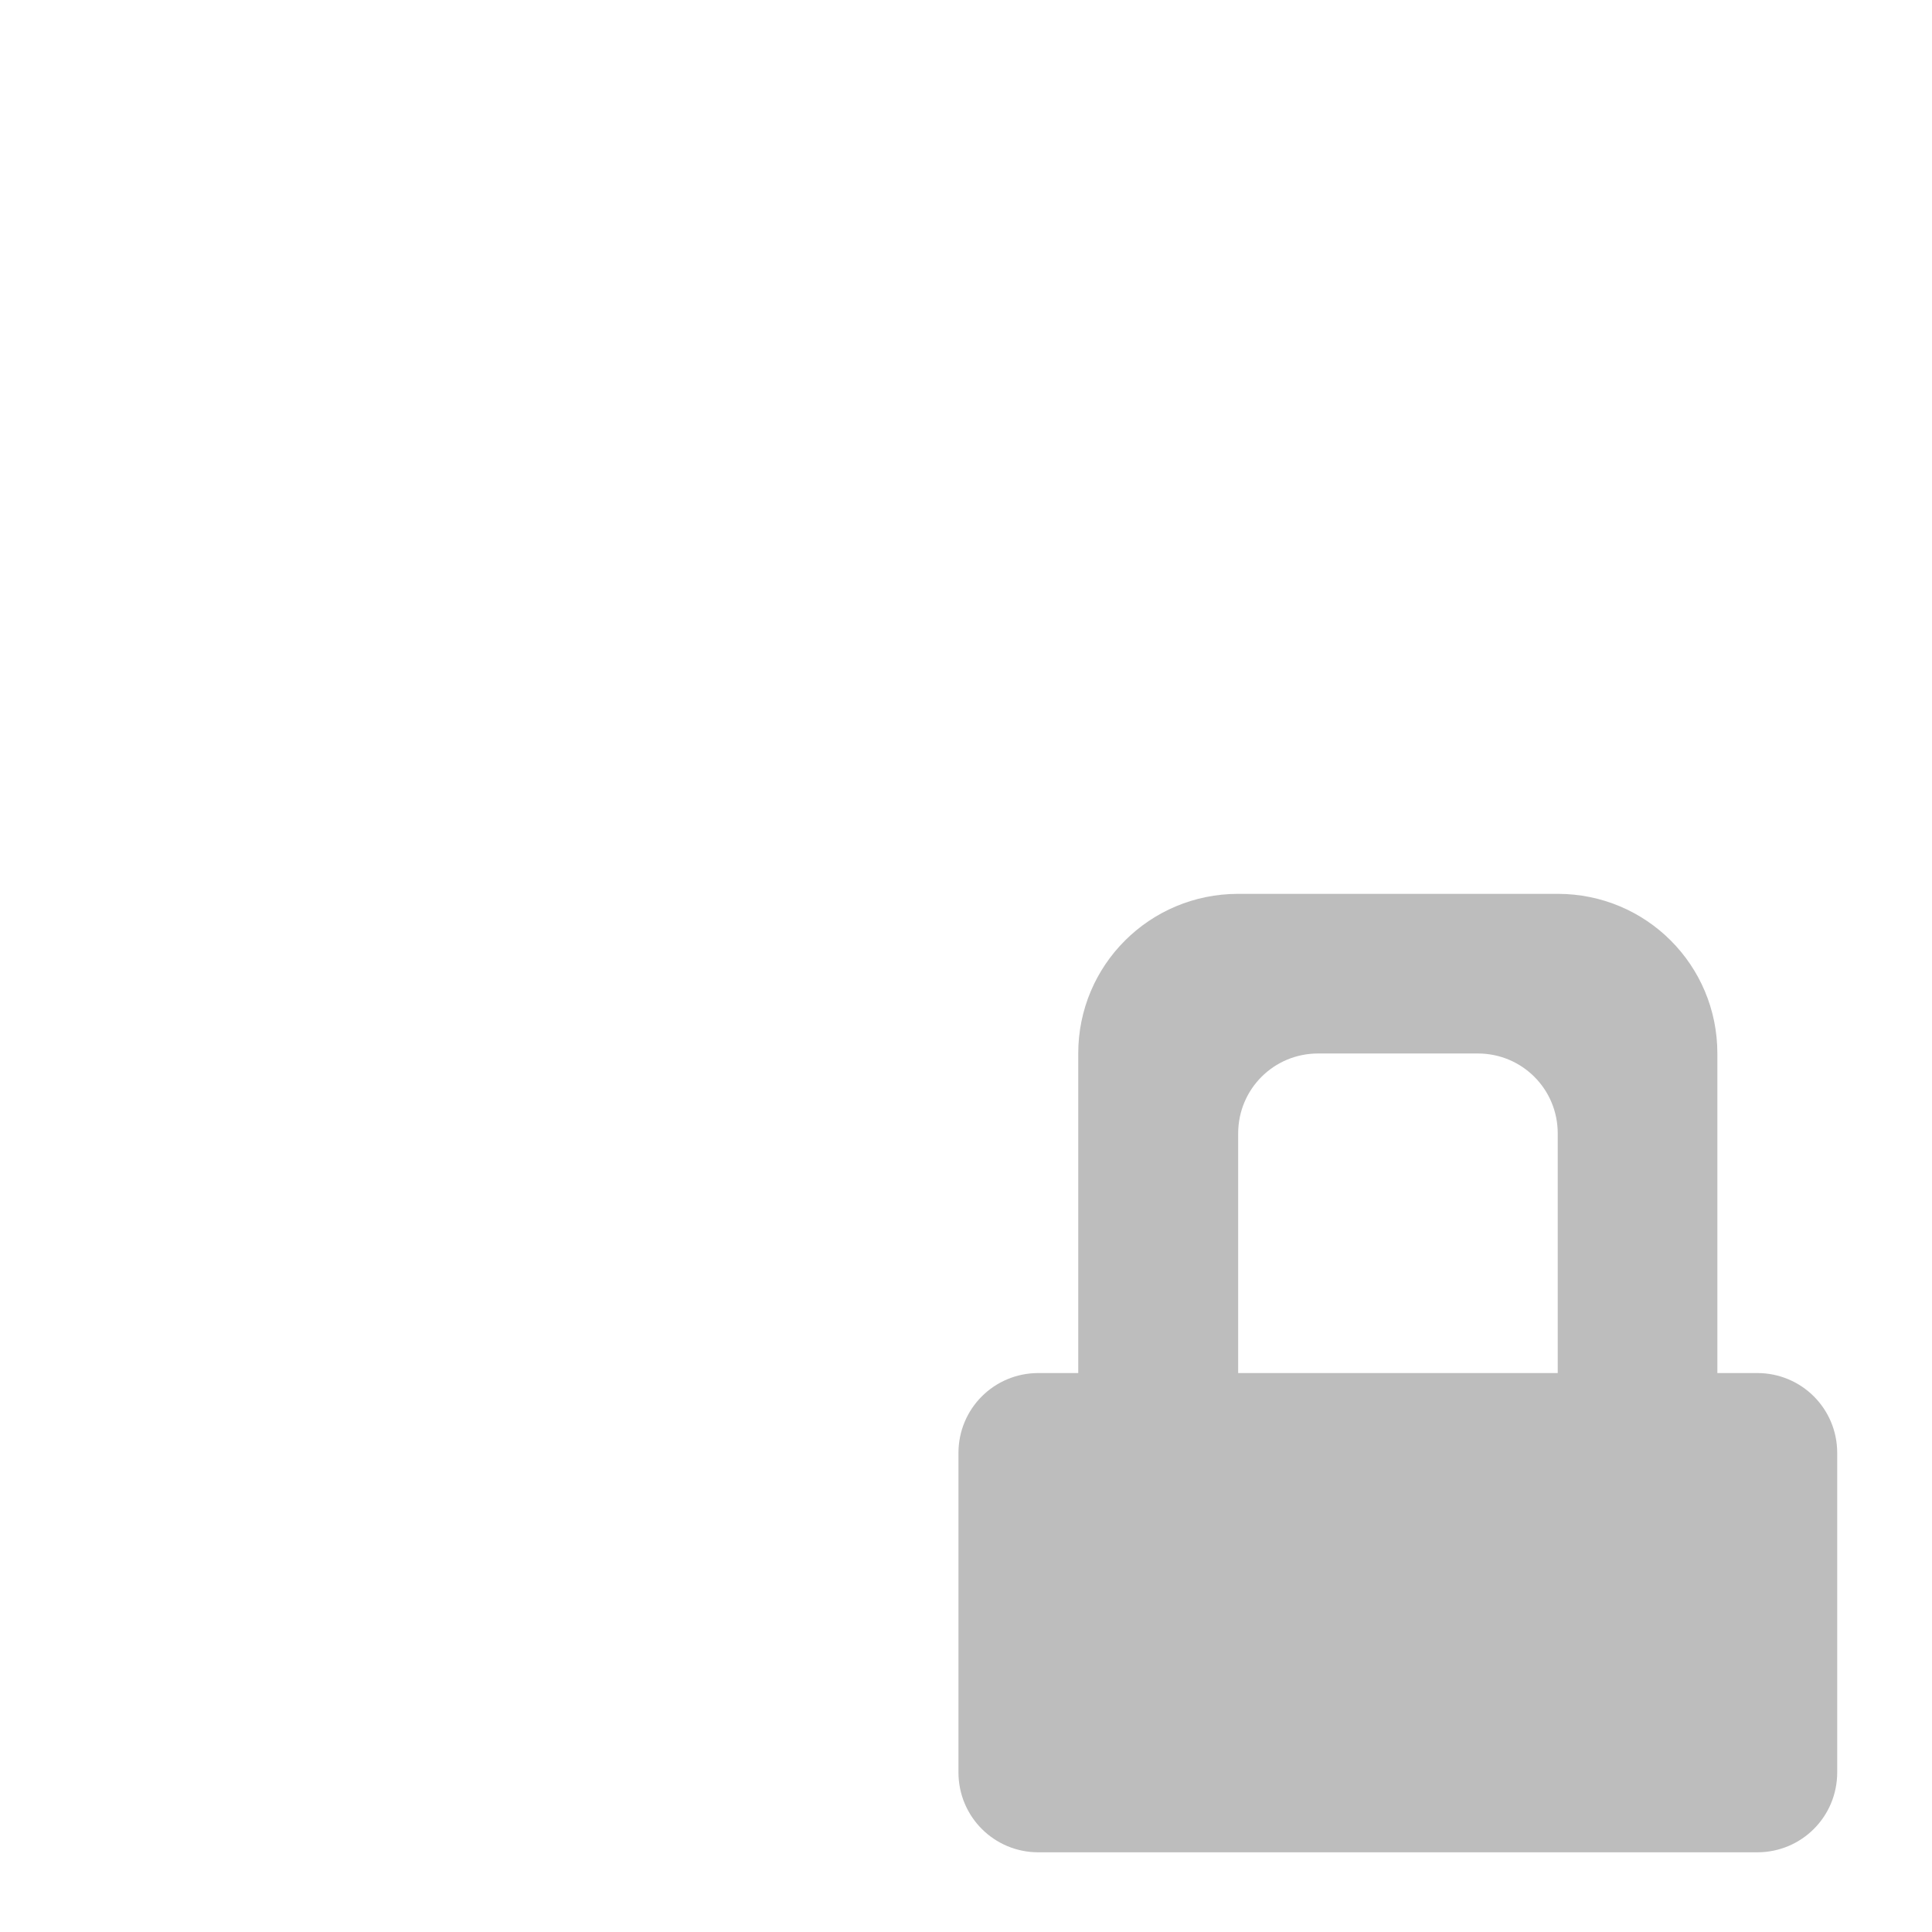
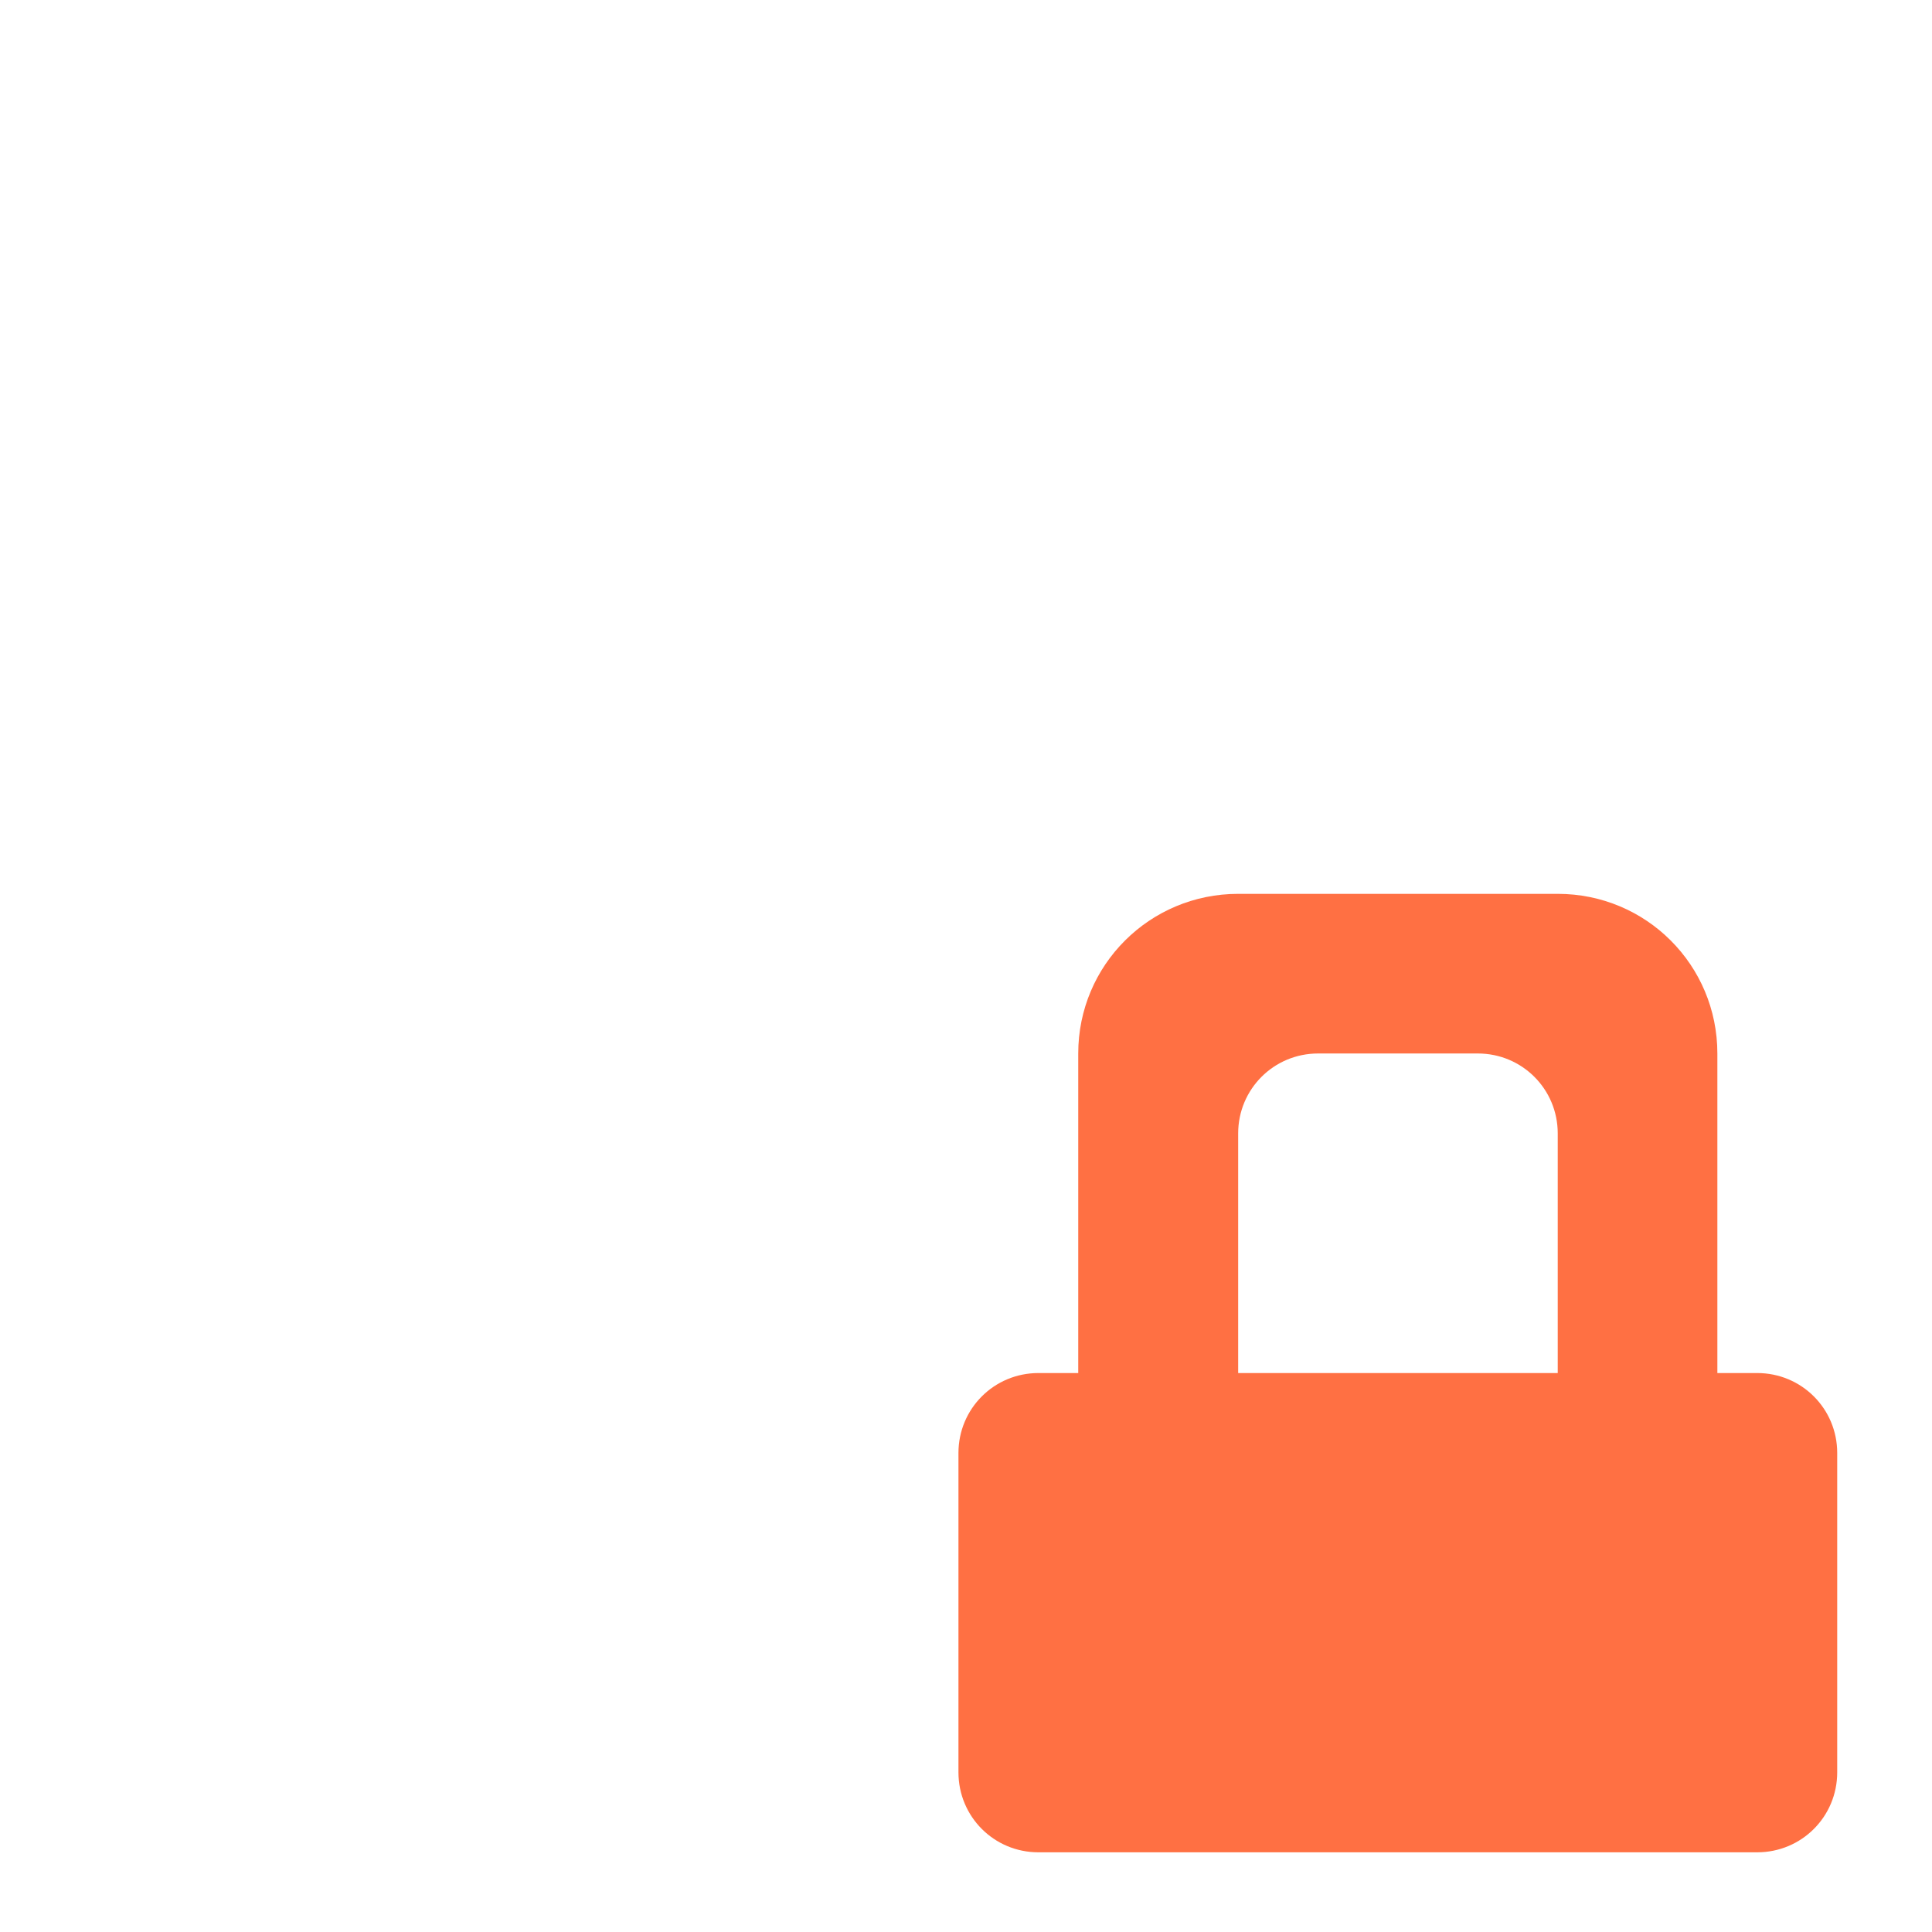
<svg xmlns="http://www.w3.org/2000/svg" width="32pt" height="32pt" viewBox="0 0 32 32" version="1.1">
  <g id="surface1">
-     <path style=" stroke:none;fill-rule:nonzero;fill:rgb(74.118%,74.118%,74.118%);fill-opacity:1;" d="M 20.508 14.805 C 19.043 14.805 17.859 15.984 17.859 17.449 L 17.859 22.742 L 17.199 22.742 C 16.465 22.742 15.875 23.332 15.875 24.066 L 15.875 29.355 C 15.875 30.09 16.465 30.68 17.199 30.68 L 29.105 30.68 C 29.84 30.68 30.43 30.09 30.43 29.355 L 30.43 24.066 C 30.43 23.332 29.84 22.742 29.105 22.742 L 28.445 22.742 L 28.445 17.449 C 28.445 15.984 27.266 14.805 25.801 14.805 Z M 21.832 17.449 L 24.477 17.449 C 25.211 17.449 25.801 18.039 25.801 18.773 L 25.801 22.742 L 20.508 22.742 L 20.508 18.773 C 20.508 18.039 21.098 17.449 21.832 17.449 Z M 21.832 17.449 " />
+     <path style=" stroke:none;fill-rule:nonzero;fill:rgb(100%,43.922%,26.275%);fill-opacity:1;" d="M 20.508 14.805 C 19.043 14.805 17.859 15.984 17.859 17.449 L 17.859 22.742 L 17.199 22.742 C 16.465 22.742 15.875 23.332 15.875 24.066 L 15.875 29.355 C 15.875 30.09 16.465 30.68 17.199 30.68 L 29.105 30.68 C 29.84 30.68 30.43 30.09 30.43 29.355 L 30.43 24.066 C 30.43 23.332 29.84 22.742 29.105 22.742 L 28.445 22.742 L 28.445 17.449 C 28.445 15.984 27.266 14.805 25.801 14.805 Z M 21.832 17.449 L 24.477 17.449 C 25.211 17.449 25.801 18.039 25.801 18.773 L 25.801 22.742 L 20.508 22.742 L 20.508 18.773 C 20.508 18.039 21.098 17.449 21.832 17.449 Z M 21.832 17.449 " />
  </g>
</svg>
